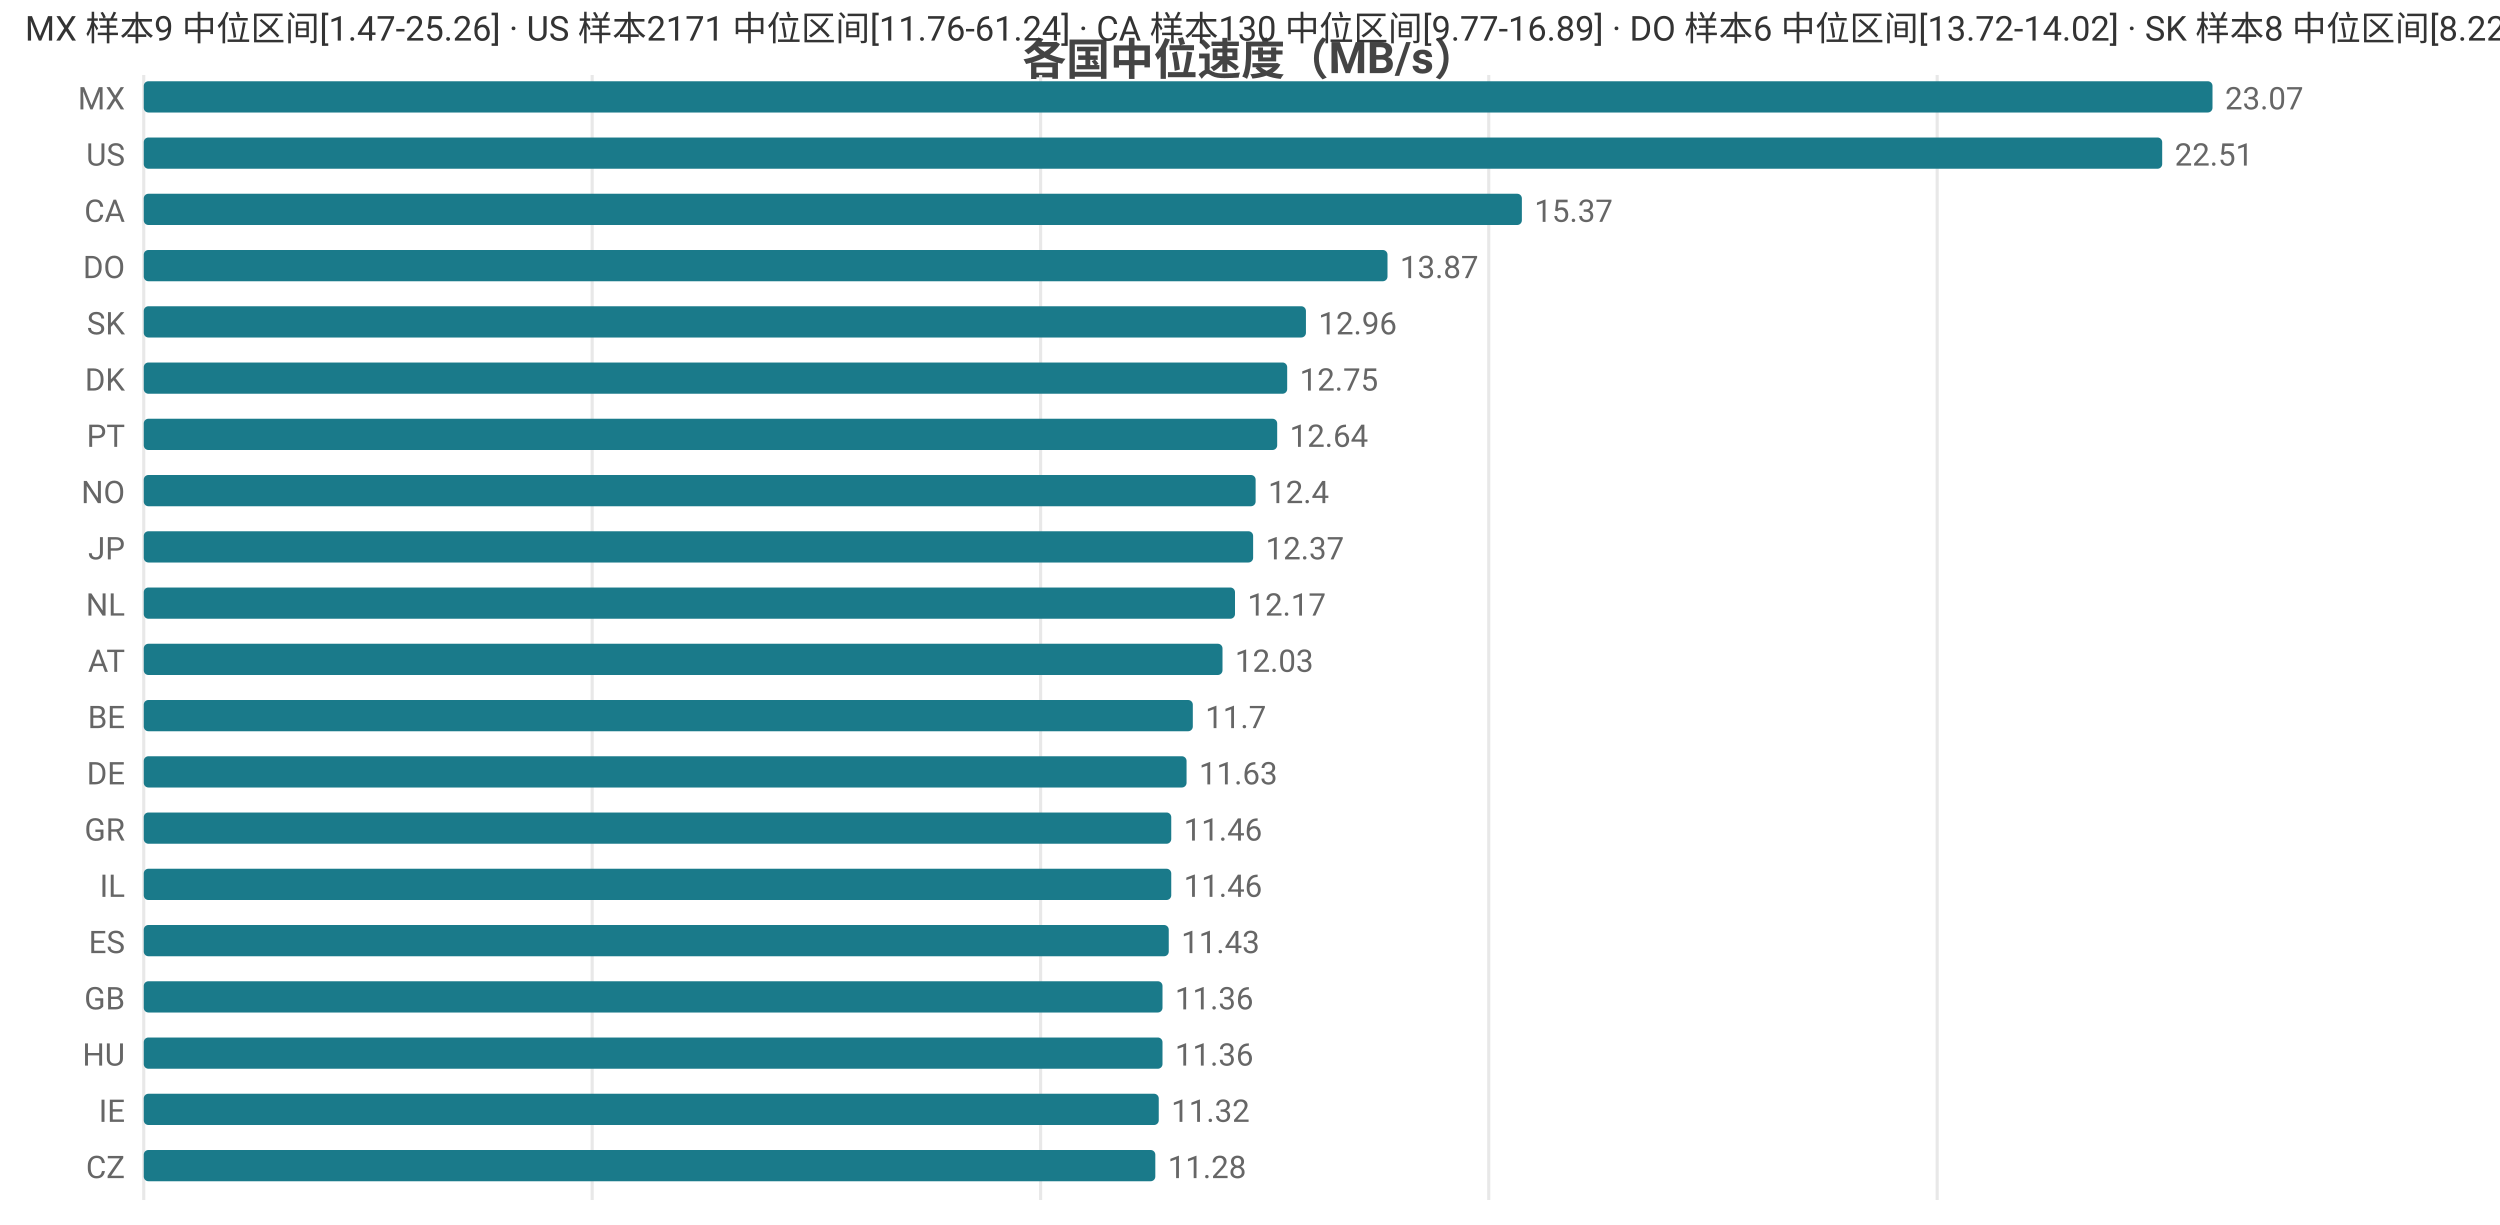
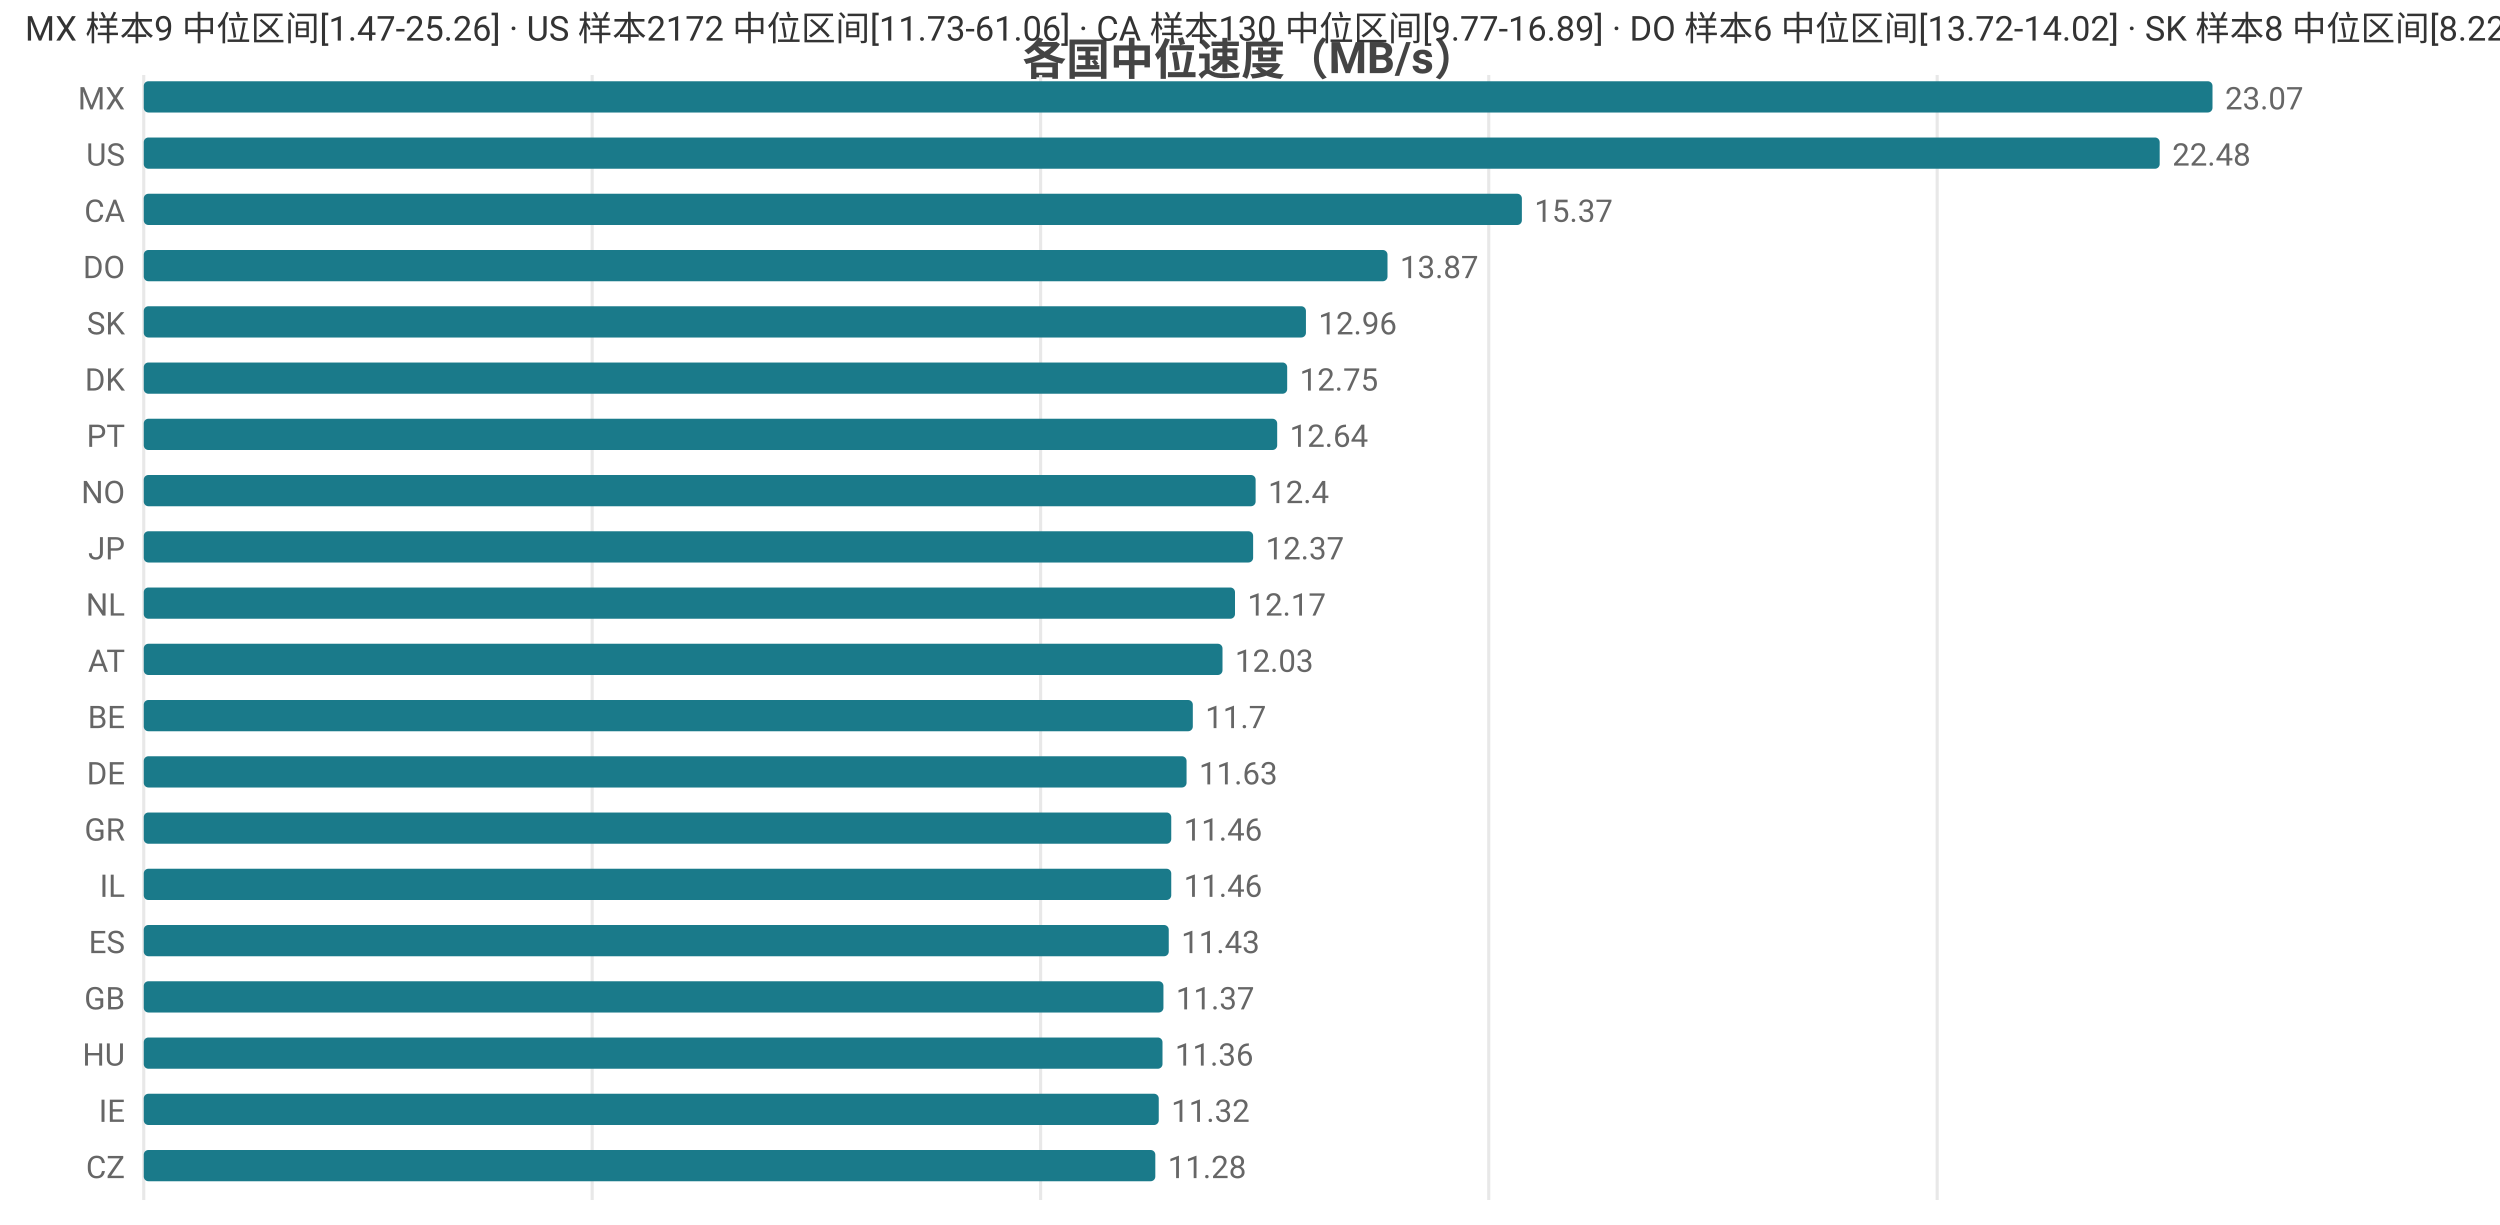
<svg xmlns="http://www.w3.org/2000/svg" width="800" height="392" viewBox="0 0 800 392">
  <rect width="800" height="392" fill="#ffffff" />
  <style>text{font-family:system-ui,-apple-system,'Segoe UI',Roboto,'PingFang SC','Microsoft YaHei','Noto Sans CJK SC',sans-serif}.g{stroke:#e8e8e8;stroke-width:1}.a{stroke:#999;stroke-width:1}.t{font-size:10px;fill:#666}.m{font-size:10px;text-anchor:middle;fill:#666}.e{font-size:10px;text-anchor:end;fill:#666}.l{font-size:11px;fill:#333}.tt{font-size:14px;font-weight:600;text-anchor:middle;fill:#444}.em{font-size:13px;text-anchor:middle;fill:#999}</style>
  <text class="tt" x="400.0" y="24">各国中位速度（MB/s）</text>
  <line class="g" x1="46" y1="24" x2="46" y2="384" />
  <line class="g" x1="189.5" y1="24" x2="189.5" y2="384" />
  <line class="g" x1="333.0" y1="24" x2="333.0" y2="384" />
  <line class="g" x1="476.4" y1="24" x2="476.4" y2="384" />
  <line class="g" x1="619.9" y1="24" x2="619.9" y2="384" />
  <text class="e" x="40" y="35">MX</text>
  <rect x="46" y="26" width="662" height="10" fill="#1a7a8a" rx="1.5" />
  <text class="t" x="712" y="35">23.07</text>
  <text class="e" x="40" y="53">US</text>
-   <rect x="46" y="44" width="645.9" height="10" fill="#1a7a8a" rx="1.5" />
-   <text class="t" x="695.9" y="53">22.51</text>
+   <rect x="46" y="44" width="645.1" height="10" fill="#1a7a8a" rx="1.5" />
+   <text class="t" x="695.1" y="53">22.48</text>
  <text class="e" x="40" y="71">CA</text>
  <rect x="46" y="62" width="441.0" height="10" fill="#1a7a8a" rx="1.5" />
  <text class="t" x="491.0" y="71">15.37</text>
  <text class="e" x="40" y="89">DO</text>
  <rect x="46" y="80" width="398.0" height="10" fill="#1a7a8a" rx="1.5" />
  <text class="t" x="448.0" y="89">13.87</text>
  <text class="e" x="40" y="107">SK</text>
  <rect x="46" y="98" width="371.9" height="10" fill="#1a7a8a" rx="1.5" />
  <text class="t" x="421.9" y="107">12.96</text>
  <text class="e" x="40" y="125">DK</text>
  <rect x="46" y="116" width="365.9" height="10" fill="#1a7a8a" rx="1.5" />
  <text class="t" x="415.9" y="125">12.75</text>
  <text class="e" x="40" y="143">PT</text>
  <rect x="46" y="134" width="362.7" height="10" fill="#1a7a8a" rx="1.5" />
  <text class="t" x="412.7" y="143">12.64</text>
  <text class="e" x="40" y="161">NO</text>
  <rect x="46" y="152" width="355.8" height="10" fill="#1a7a8a" rx="1.5" />
  <text class="t" x="405.8" y="161">12.4</text>
  <text class="e" x="40" y="179">JP</text>
  <rect x="46" y="170" width="355.0" height="10" fill="#1a7a8a" rx="1.5" />
  <text class="t" x="405.0" y="179">12.37</text>
  <text class="e" x="40" y="197">NL</text>
  <rect x="46" y="188" width="349.2" height="10" fill="#1a7a8a" rx="1.5" />
  <text class="t" x="399.2" y="197">12.17</text>
  <text class="e" x="40" y="215">AT</text>
  <rect x="46" y="206" width="345.2" height="10" fill="#1a7a8a" rx="1.5" />
  <text class="t" x="395.2" y="215">12.03</text>
  <text class="e" x="40" y="233">BE</text>
  <rect x="46" y="224" width="335.7" height="10" fill="#1a7a8a" rx="1.5" />
  <text class="t" x="385.7" y="233">11.7</text>
  <text class="e" x="40" y="251">DE</text>
  <rect x="46" y="242" width="333.7" height="10" fill="#1a7a8a" rx="1.5" />
  <text class="t" x="383.7" y="251">11.63</text>
  <text class="e" x="40" y="269">GR</text>
  <rect x="46" y="260" width="328.8" height="10" fill="#1a7a8a" rx="1.5" />
  <text class="t" x="378.8" y="269">11.46</text>
  <text class="e" x="40" y="287">IL</text>
  <rect x="46" y="278" width="328.8" height="10" fill="#1a7a8a" rx="1.5" />
  <text class="t" x="378.8" y="287">11.46</text>
  <text class="e" x="40" y="305">ES</text>
  <rect x="46" y="296" width="328.0" height="10" fill="#1a7a8a" rx="1.5" />
  <text class="t" x="378.0" y="305">11.43</text>
  <text class="e" x="40" y="323">GB</text>
-   <rect x="46" y="314" width="326.0" height="10" fill="#1a7a8a" rx="1.5" />
-   <text class="t" x="376.0" y="323">11.36</text>
+   <rect x="46" y="314" width="326.3" height="10" fill="#1a7a8a" rx="1.5" />
+   <text class="t" x="376.3" y="323">11.37</text>
  <text class="e" x="40" y="341">HU</text>
  <rect x="46" y="332" width="326.0" height="10" fill="#1a7a8a" rx="1.5" />
  <text class="t" x="376.0" y="341">11.36</text>
  <text class="e" x="40" y="359">IE</text>
  <rect x="46" y="350" width="324.8" height="10" fill="#1a7a8a" rx="1.5" />
  <text class="t" x="374.8" y="359">11.32</text>
  <text class="e" x="40" y="377">CZ</text>
  <rect x="46" y="368" width="323.7" height="10" fill="#1a7a8a" rx="1.5" />
  <text class="t" x="373.7" y="377">11.28</text>
-   <text class="l" x="8" y="13">MX 样本9 中位区间[1.47-25.26] · US 样本2171 中位区间[11.76-61.24] · CA 样本130 中位区间[9.77-16.89] · DO 样本6 中位区间[13.72-14.02] · SK 样本8 中位区间[8.22-13.65]</text>
+   <text class="l" x="8" y="13">MX 样本9 中位区间[1.47-25.26] · US 样本2172 中位区间[11.73-61.06] · CA 样本130 中位区间[9.77-16.89] · DO 样本6 中位区间[13.72-14.02] · SK 样本8 中位区间[8.22-13.65]</text>
</svg>
